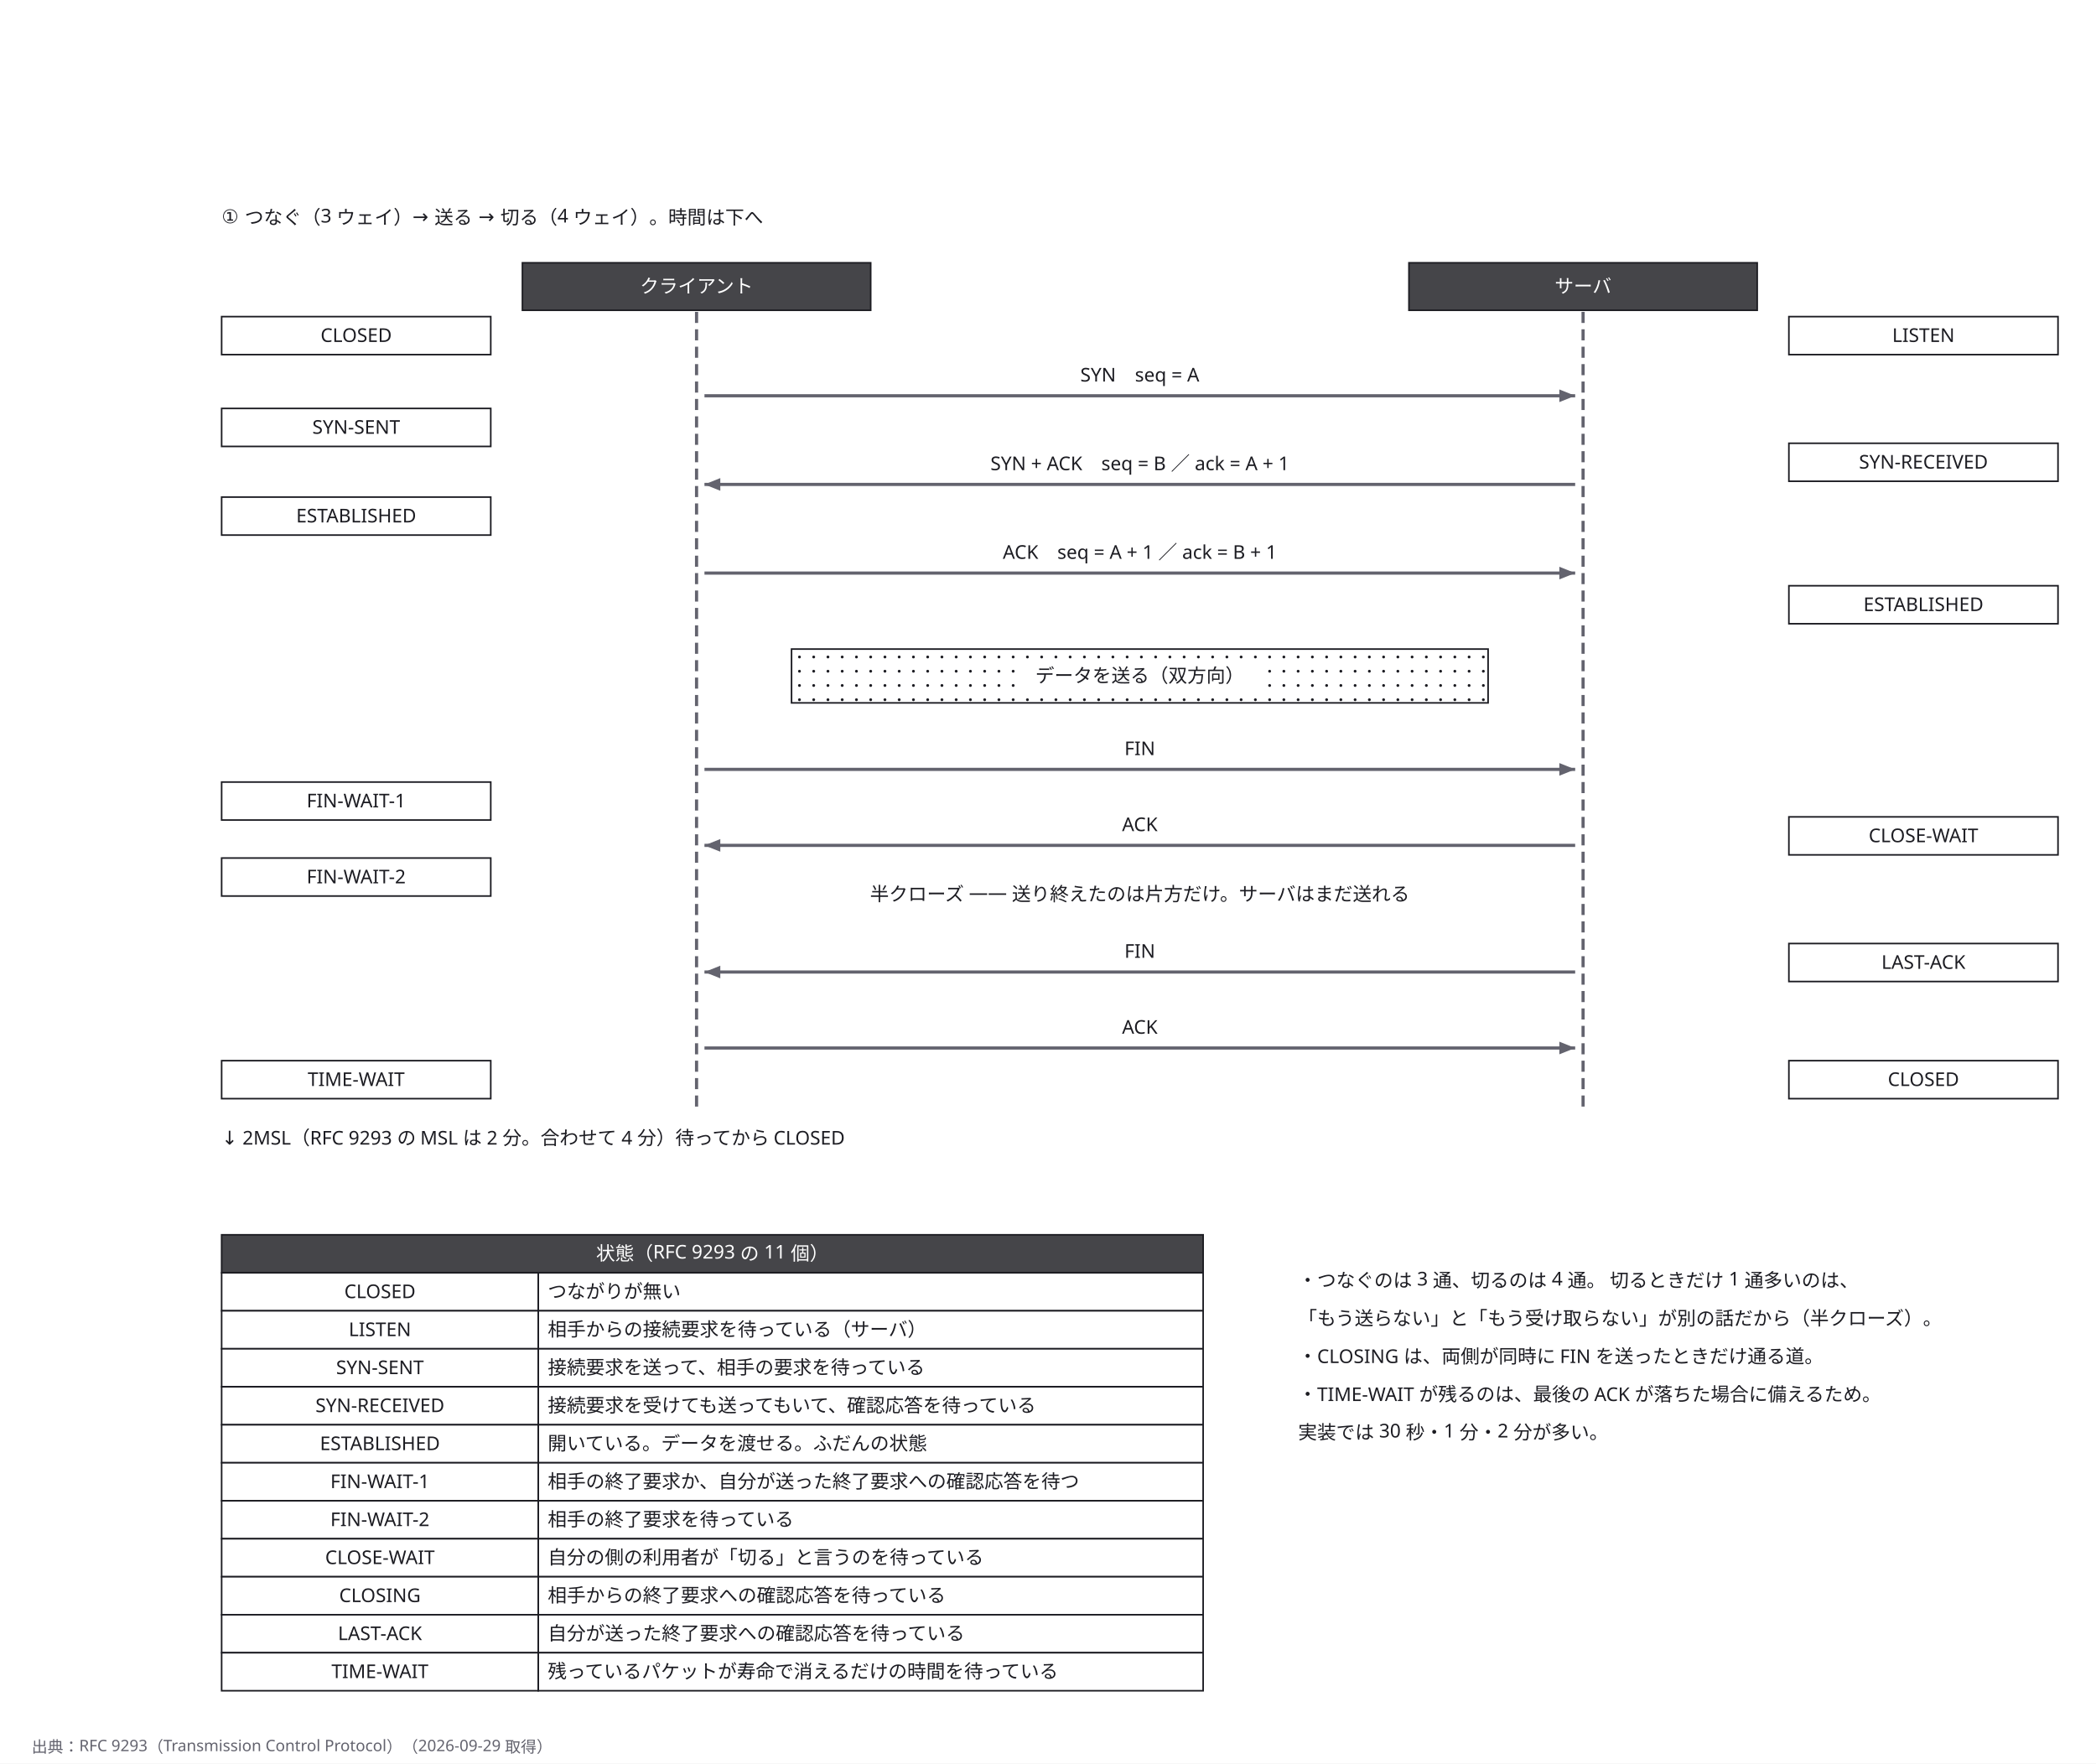
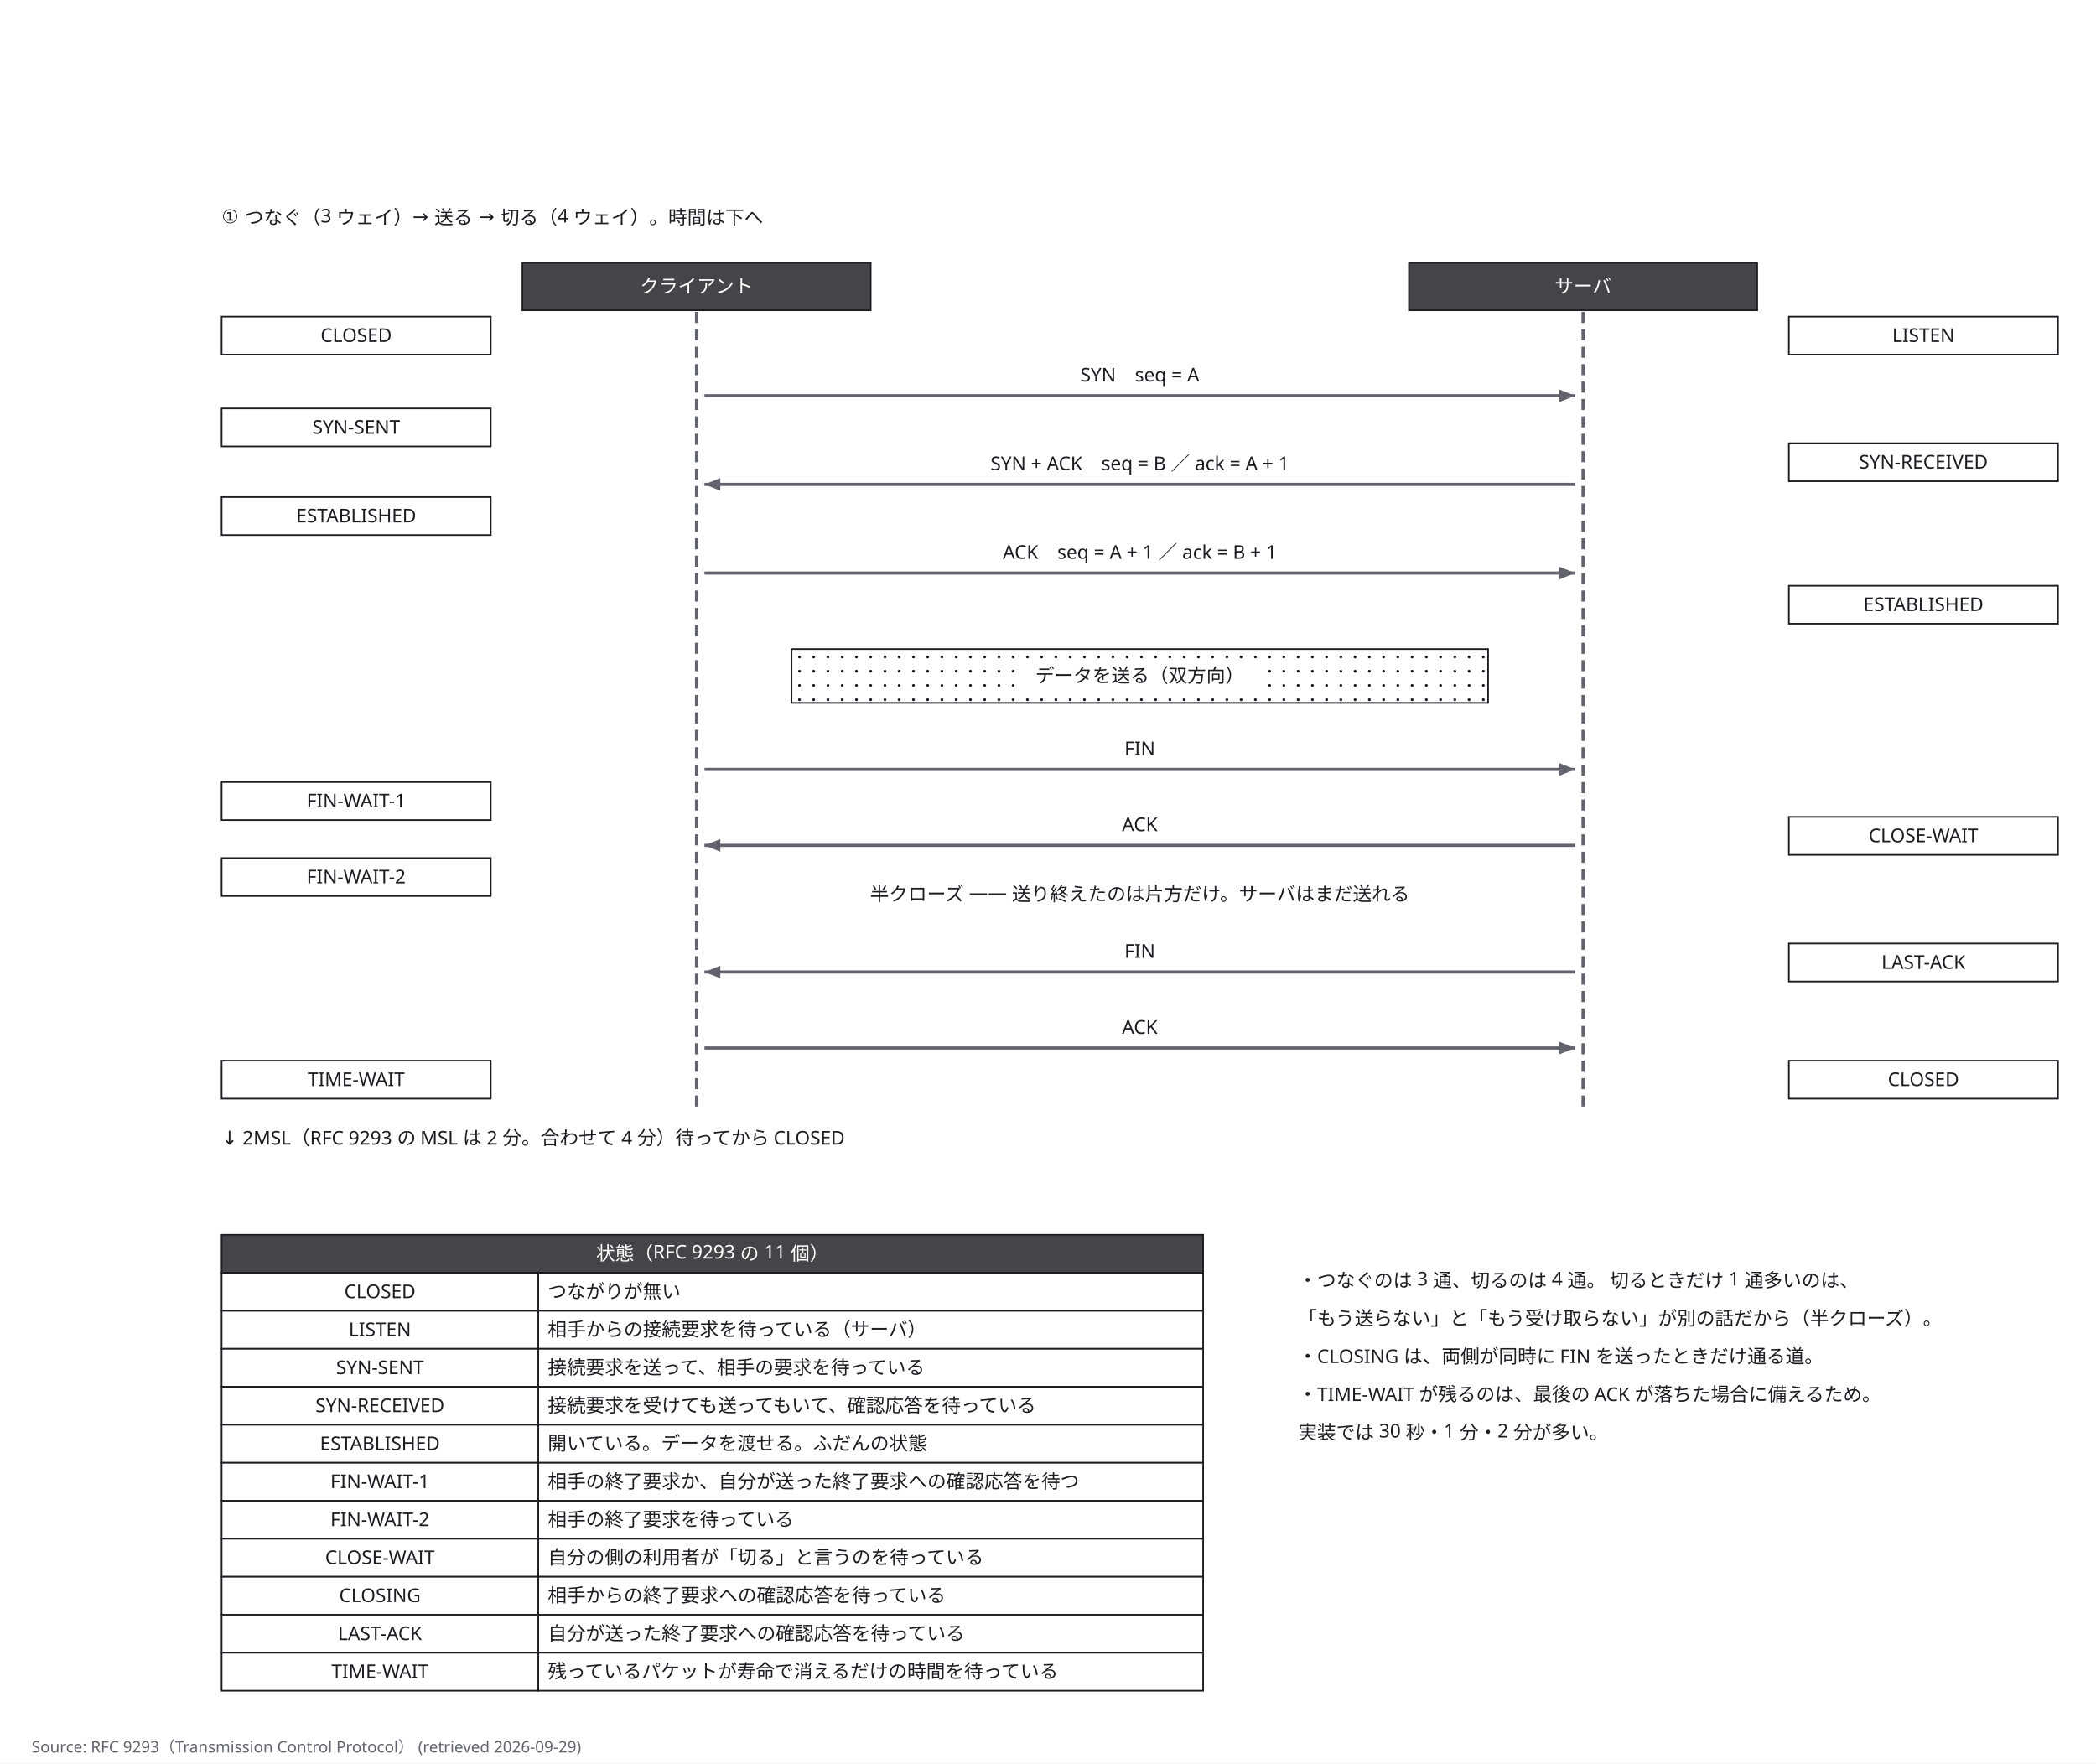
<svg xmlns="http://www.w3.org/2000/svg" width="1324" height="1114" viewBox="0 0 1324 1114">
  <defs>
    <marker id="arrow" viewBox="0 0 10 10" refX="9" refY="5" markerWidth="6" markerHeight="6" orient="auto">
      <path d="M 0 0 L 10 5 L 0 10 z" fill="#63636e" />
    </marker>
  </defs>
  <rect data-paper="1" x="0" y="0" width="1324" height="1114" fill="#ffffff" />
  <g data-node="data" data-pinned="false" data-shape="rect">
    <rect x="500" y="410" width="440" height="34" fill="#ffffff" stroke="#1c1c22" stroke-width="1" />
    <circle cx="505" cy="415" r="0.9" fill="#1c1c22" />
    <circle cx="514" cy="415" r="0.9" fill="#1c1c22" />
    <circle cx="523" cy="415" r="0.9" fill="#1c1c22" />
    <circle cx="532" cy="415" r="0.9" fill="#1c1c22" />
    <circle cx="541" cy="415" r="0.9" fill="#1c1c22" />
    <circle cx="550" cy="415" r="0.9" fill="#1c1c22" />
    <circle cx="559" cy="415" r="0.9" fill="#1c1c22" />
    <circle cx="568" cy="415" r="0.9" fill="#1c1c22" />
    <circle cx="577" cy="415" r="0.9" fill="#1c1c22" />
    <circle cx="586" cy="415" r="0.9" fill="#1c1c22" />
    <circle cx="595" cy="415" r="0.9" fill="#1c1c22" />
    <circle cx="604" cy="415" r="0.9" fill="#1c1c22" />
    <circle cx="613" cy="415" r="0.9" fill="#1c1c22" />
    <circle cx="622" cy="415" r="0.9" fill="#1c1c22" />
    <circle cx="631" cy="415" r="0.9" fill="#1c1c22" />
    <circle cx="640" cy="415" r="0.9" fill="#1c1c22" />
    <circle cx="649" cy="415" r="0.9" fill="#1c1c22" />
    <circle cx="658" cy="415" r="0.9" fill="#1c1c22" />
    <circle cx="667" cy="415" r="0.9" fill="#1c1c22" />
    <circle cx="676" cy="415" r="0.9" fill="#1c1c22" />
    <circle cx="685" cy="415" r="0.9" fill="#1c1c22" />
    <circle cx="694" cy="415" r="0.9" fill="#1c1c22" />
    <circle cx="703" cy="415" r="0.9" fill="#1c1c22" />
    <circle cx="712" cy="415" r="0.9" fill="#1c1c22" />
    <circle cx="721" cy="415" r="0.9" fill="#1c1c22" />
    <circle cx="730" cy="415" r="0.9" fill="#1c1c22" />
    <circle cx="739" cy="415" r="0.9" fill="#1c1c22" />
    <circle cx="748" cy="415" r="0.9" fill="#1c1c22" />
    <circle cx="757" cy="415" r="0.9" fill="#1c1c22" />
    <circle cx="766" cy="415" r="0.9" fill="#1c1c22" />
    <circle cx="775" cy="415" r="0.9" fill="#1c1c22" />
    <circle cx="784" cy="415" r="0.9" fill="#1c1c22" />
    <circle cx="793" cy="415" r="0.9" fill="#1c1c22" />
    <circle cx="802" cy="415" r="0.9" fill="#1c1c22" />
    <circle cx="811" cy="415" r="0.9" fill="#1c1c22" />
    <circle cx="820" cy="415" r="0.9" fill="#1c1c22" />
    <circle cx="829" cy="415" r="0.9" fill="#1c1c22" />
    <circle cx="838" cy="415" r="0.9" fill="#1c1c22" />
    <circle cx="847" cy="415" r="0.9" fill="#1c1c22" />
    <circle cx="856" cy="415" r="0.9" fill="#1c1c22" />
    <circle cx="865" cy="415" r="0.9" fill="#1c1c22" />
    <circle cx="874" cy="415" r="0.9" fill="#1c1c22" />
    <circle cx="883" cy="415" r="0.9" fill="#1c1c22" />
    <circle cx="892" cy="415" r="0.9" fill="#1c1c22" />
    <circle cx="901" cy="415" r="0.9" fill="#1c1c22" />
    <circle cx="910" cy="415" r="0.9" fill="#1c1c22" />
    <circle cx="919" cy="415" r="0.9" fill="#1c1c22" />
    <circle cx="928" cy="415" r="0.9" fill="#1c1c22" />
    <circle cx="937" cy="415" r="0.9" fill="#1c1c22" />
    <circle cx="505" cy="424" r="0.9" fill="#1c1c22" />
    <circle cx="514" cy="424" r="0.9" fill="#1c1c22" />
    <circle cx="523" cy="424" r="0.9" fill="#1c1c22" />
    <circle cx="532" cy="424" r="0.9" fill="#1c1c22" />
    <circle cx="541" cy="424" r="0.9" fill="#1c1c22" />
    <circle cx="550" cy="424" r="0.9" fill="#1c1c22" />
    <circle cx="559" cy="424" r="0.9" fill="#1c1c22" />
    <circle cx="568" cy="424" r="0.9" fill="#1c1c22" />
    <circle cx="577" cy="424" r="0.9" fill="#1c1c22" />
    <circle cx="586" cy="424" r="0.9" fill="#1c1c22" />
    <circle cx="595" cy="424" r="0.9" fill="#1c1c22" />
    <circle cx="604" cy="424" r="0.9" fill="#1c1c22" />
    <circle cx="613" cy="424" r="0.9" fill="#1c1c22" />
    <circle cx="622" cy="424" r="0.9" fill="#1c1c22" />
    <circle cx="631" cy="424" r="0.9" fill="#1c1c22" />
    <circle cx="640" cy="424" r="0.9" fill="#1c1c22" />
    <circle cx="649" cy="424" r="0.9" fill="#1c1c22" />
    <circle cx="658" cy="424" r="0.9" fill="#1c1c22" />
    <circle cx="667" cy="424" r="0.9" fill="#1c1c22" />
    <circle cx="676" cy="424" r="0.9" fill="#1c1c22" />
    <circle cx="685" cy="424" r="0.9" fill="#1c1c22" />
    <circle cx="694" cy="424" r="0.9" fill="#1c1c22" />
    <circle cx="703" cy="424" r="0.9" fill="#1c1c22" />
    <circle cx="712" cy="424" r="0.9" fill="#1c1c22" />
    <circle cx="721" cy="424" r="0.9" fill="#1c1c22" />
    <circle cx="730" cy="424" r="0.9" fill="#1c1c22" />
    <circle cx="739" cy="424" r="0.9" fill="#1c1c22" />
    <circle cx="748" cy="424" r="0.9" fill="#1c1c22" />
    <circle cx="757" cy="424" r="0.9" fill="#1c1c22" />
    <circle cx="766" cy="424" r="0.9" fill="#1c1c22" />
    <circle cx="775" cy="424" r="0.9" fill="#1c1c22" />
    <circle cx="784" cy="424" r="0.9" fill="#1c1c22" />
    <circle cx="793" cy="424" r="0.9" fill="#1c1c22" />
    <circle cx="802" cy="424" r="0.9" fill="#1c1c22" />
    <circle cx="811" cy="424" r="0.9" fill="#1c1c22" />
    <circle cx="820" cy="424" r="0.9" fill="#1c1c22" />
    <circle cx="829" cy="424" r="0.9" fill="#1c1c22" />
    <circle cx="838" cy="424" r="0.9" fill="#1c1c22" />
    <circle cx="847" cy="424" r="0.9" fill="#1c1c22" />
    <circle cx="856" cy="424" r="0.9" fill="#1c1c22" />
    <circle cx="865" cy="424" r="0.9" fill="#1c1c22" />
    <circle cx="874" cy="424" r="0.9" fill="#1c1c22" />
    <circle cx="883" cy="424" r="0.9" fill="#1c1c22" />
    <circle cx="892" cy="424" r="0.9" fill="#1c1c22" />
    <circle cx="901" cy="424" r="0.9" fill="#1c1c22" />
    <circle cx="910" cy="424" r="0.9" fill="#1c1c22" />
    <circle cx="919" cy="424" r="0.9" fill="#1c1c22" />
    <circle cx="928" cy="424" r="0.9" fill="#1c1c22" />
    <circle cx="937" cy="424" r="0.9" fill="#1c1c22" />
    <circle cx="505" cy="433" r="0.9" fill="#1c1c22" />
    <circle cx="514" cy="433" r="0.9" fill="#1c1c22" />
    <circle cx="523" cy="433" r="0.9" fill="#1c1c22" />
    <circle cx="532" cy="433" r="0.9" fill="#1c1c22" />
    <circle cx="541" cy="433" r="0.9" fill="#1c1c22" />
    <circle cx="550" cy="433" r="0.9" fill="#1c1c22" />
    <circle cx="559" cy="433" r="0.9" fill="#1c1c22" />
    <circle cx="568" cy="433" r="0.9" fill="#1c1c22" />
    <circle cx="577" cy="433" r="0.9" fill="#1c1c22" />
    <circle cx="586" cy="433" r="0.9" fill="#1c1c22" />
    <circle cx="595" cy="433" r="0.9" fill="#1c1c22" />
    <circle cx="604" cy="433" r="0.9" fill="#1c1c22" />
    <circle cx="613" cy="433" r="0.9" fill="#1c1c22" />
    <circle cx="622" cy="433" r="0.9" fill="#1c1c22" />
    <circle cx="631" cy="433" r="0.9" fill="#1c1c22" />
    <circle cx="640" cy="433" r="0.9" fill="#1c1c22" />
    <circle cx="649" cy="433" r="0.9" fill="#1c1c22" />
    <circle cx="658" cy="433" r="0.9" fill="#1c1c22" />
    <circle cx="667" cy="433" r="0.9" fill="#1c1c22" />
    <circle cx="676" cy="433" r="0.9" fill="#1c1c22" />
    <circle cx="685" cy="433" r="0.9" fill="#1c1c22" />
    <circle cx="694" cy="433" r="0.9" fill="#1c1c22" />
    <circle cx="703" cy="433" r="0.9" fill="#1c1c22" />
    <circle cx="712" cy="433" r="0.9" fill="#1c1c22" />
    <circle cx="721" cy="433" r="0.9" fill="#1c1c22" />
    <circle cx="730" cy="433" r="0.9" fill="#1c1c22" />
    <circle cx="739" cy="433" r="0.9" fill="#1c1c22" />
    <circle cx="748" cy="433" r="0.9" fill="#1c1c22" />
    <circle cx="757" cy="433" r="0.9" fill="#1c1c22" />
    <circle cx="766" cy="433" r="0.9" fill="#1c1c22" />
    <circle cx="775" cy="433" r="0.9" fill="#1c1c22" />
    <circle cx="784" cy="433" r="0.9" fill="#1c1c22" />
    <circle cx="793" cy="433" r="0.9" fill="#1c1c22" />
    <circle cx="802" cy="433" r="0.9" fill="#1c1c22" />
    <circle cx="811" cy="433" r="0.9" fill="#1c1c22" />
    <circle cx="820" cy="433" r="0.9" fill="#1c1c22" />
    <circle cx="829" cy="433" r="0.9" fill="#1c1c22" />
    <circle cx="838" cy="433" r="0.9" fill="#1c1c22" />
    <circle cx="847" cy="433" r="0.9" fill="#1c1c22" />
    <circle cx="856" cy="433" r="0.9" fill="#1c1c22" />
    <circle cx="865" cy="433" r="0.9" fill="#1c1c22" />
    <circle cx="874" cy="433" r="0.9" fill="#1c1c22" />
    <circle cx="883" cy="433" r="0.9" fill="#1c1c22" />
    <circle cx="892" cy="433" r="0.9" fill="#1c1c22" />
    <circle cx="901" cy="433" r="0.9" fill="#1c1c22" />
    <circle cx="910" cy="433" r="0.9" fill="#1c1c22" />
    <circle cx="919" cy="433" r="0.9" fill="#1c1c22" />
    <circle cx="928" cy="433" r="0.9" fill="#1c1c22" />
    <circle cx="937" cy="433" r="0.9" fill="#1c1c22" />
    <circle cx="505" cy="442" r="0.9" fill="#1c1c22" />
    <circle cx="514" cy="442" r="0.9" fill="#1c1c22" />
    <circle cx="523" cy="442" r="0.9" fill="#1c1c22" />
    <circle cx="532" cy="442" r="0.9" fill="#1c1c22" />
    <circle cx="541" cy="442" r="0.9" fill="#1c1c22" />
    <circle cx="550" cy="442" r="0.9" fill="#1c1c22" />
    <circle cx="559" cy="442" r="0.9" fill="#1c1c22" />
    <circle cx="568" cy="442" r="0.9" fill="#1c1c22" />
    <circle cx="577" cy="442" r="0.9" fill="#1c1c22" />
    <circle cx="586" cy="442" r="0.9" fill="#1c1c22" />
    <circle cx="595" cy="442" r="0.9" fill="#1c1c22" />
    <circle cx="604" cy="442" r="0.9" fill="#1c1c22" />
    <circle cx="613" cy="442" r="0.9" fill="#1c1c22" />
    <circle cx="622" cy="442" r="0.9" fill="#1c1c22" />
    <circle cx="631" cy="442" r="0.9" fill="#1c1c22" />
    <circle cx="640" cy="442" r="0.9" fill="#1c1c22" />
    <circle cx="649" cy="442" r="0.9" fill="#1c1c22" />
    <circle cx="658" cy="442" r="0.9" fill="#1c1c22" />
    <circle cx="667" cy="442" r="0.9" fill="#1c1c22" />
    <circle cx="676" cy="442" r="0.9" fill="#1c1c22" />
    <circle cx="685" cy="442" r="0.9" fill="#1c1c22" />
    <circle cx="694" cy="442" r="0.9" fill="#1c1c22" />
    <circle cx="703" cy="442" r="0.9" fill="#1c1c22" />
    <circle cx="712" cy="442" r="0.9" fill="#1c1c22" />
    <circle cx="721" cy="442" r="0.9" fill="#1c1c22" />
    <circle cx="730" cy="442" r="0.9" fill="#1c1c22" />
    <circle cx="739" cy="442" r="0.9" fill="#1c1c22" />
    <circle cx="748" cy="442" r="0.9" fill="#1c1c22" />
    <circle cx="757" cy="442" r="0.9" fill="#1c1c22" />
    <circle cx="766" cy="442" r="0.9" fill="#1c1c22" />
    <circle cx="775" cy="442" r="0.9" fill="#1c1c22" />
    <circle cx="784" cy="442" r="0.9" fill="#1c1c22" />
    <circle cx="793" cy="442" r="0.9" fill="#1c1c22" />
    <circle cx="802" cy="442" r="0.9" fill="#1c1c22" />
    <circle cx="811" cy="442" r="0.9" fill="#1c1c22" />
    <circle cx="820" cy="442" r="0.9" fill="#1c1c22" />
    <circle cx="829" cy="442" r="0.9" fill="#1c1c22" />
    <circle cx="838" cy="442" r="0.9" fill="#1c1c22" />
    <circle cx="847" cy="442" r="0.9" fill="#1c1c22" />
    <circle cx="856" cy="442" r="0.9" fill="#1c1c22" />
    <circle cx="865" cy="442" r="0.9" fill="#1c1c22" />
    <circle cx="874" cy="442" r="0.9" fill="#1c1c22" />
    <circle cx="883" cy="442" r="0.9" fill="#1c1c22" />
    <circle cx="892" cy="442" r="0.9" fill="#1c1c22" />
    <circle cx="901" cy="442" r="0.9" fill="#1c1c22" />
    <circle cx="910" cy="442" r="0.9" fill="#1c1c22" />
    <circle cx="919" cy="442" r="0.9" fill="#1c1c22" />
    <circle cx="928" cy="442" r="0.9" fill="#1c1c22" />
    <circle cx="937" cy="442" r="0.9" fill="#1c1c22" />
  </g>
  <g data-node="h140_780" data-pinned="false" data-shape="rect">
    <rect x="140" y="780" width="620" height="24" fill="#ffffff" stroke="#1c1c22" stroke-width="1" />
    <rect x="140" y="780" width="620" height="24" fill="#1c1c22" fill-opacity="0.82" />
  </g>
  <g data-node="t1" data-pinned="false" data-shape="rect" />
  <g data-node="tw" data-pinned="false" data-shape="rect" />
  <g data-node="y140_804" data-pinned="false" data-shape="rect">
    <rect x="340" y="804" width="420" height="24" fill="#ffffff" stroke="#1c1c22" stroke-width="1" />
  </g>
  <g data-node="y140_828" data-pinned="false" data-shape="rect">
    <rect x="340" y="828" width="420" height="24" fill="#ffffff" stroke="#1c1c22" stroke-width="1" />
  </g>
  <g data-node="y140_852" data-pinned="false" data-shape="rect">
    <rect x="340" y="852" width="420" height="24" fill="#ffffff" stroke="#1c1c22" stroke-width="1" />
  </g>
  <g data-node="y140_876" data-pinned="false" data-shape="rect">
    <rect x="340" y="876" width="420" height="24" fill="#ffffff" stroke="#1c1c22" stroke-width="1" />
  </g>
  <g data-node="y140_900" data-pinned="false" data-shape="rect">
    <rect x="340" y="900" width="420" height="24" fill="#ffffff" stroke="#1c1c22" stroke-width="1" />
  </g>
  <g data-node="y140_924" data-pinned="false" data-shape="rect">
    <rect x="340" y="924" width="420" height="24" fill="#ffffff" stroke="#1c1c22" stroke-width="1" />
  </g>
  <g data-node="y140_948" data-pinned="false" data-shape="rect">
    <rect x="340" y="948" width="420" height="24" fill="#ffffff" stroke="#1c1c22" stroke-width="1" />
  </g>
  <g data-node="y140_972" data-pinned="false" data-shape="rect">
    <rect x="340" y="972" width="420" height="24" fill="#ffffff" stroke="#1c1c22" stroke-width="1" />
  </g>
  <g data-node="y140_996" data-pinned="false" data-shape="rect">
    <rect x="340" y="996" width="420" height="24" fill="#ffffff" stroke="#1c1c22" stroke-width="1" />
  </g>
  <g data-node="y140_1020" data-pinned="false" data-shape="rect">
    <rect x="340" y="1020" width="420" height="24" fill="#ffffff" stroke="#1c1c22" stroke-width="1" />
  </g>
  <g data-node="y140_1044" data-pinned="false" data-shape="rect">
    <rect x="340" y="1044" width="420" height="24" fill="#ffffff" stroke="#1c1c22" stroke-width="1" />
  </g>
  <g data-node="m1" data-pinned="false" data-shape="rect" />
  <g data-node="m2" data-pinned="false" data-shape="rect" />
  <g data-node="m3" data-pinned="false" data-shape="rect" />
  <g data-node="m4" data-pinned="false" data-shape="rect" />
  <g data-node="m5" data-pinned="false" data-shape="rect" />
  <g data-node="half" data-pinned="false" data-shape="rect" />
  <g data-node="m6" data-pinned="false" data-shape="rect" />
  <g data-node="m7" data-pinned="false" data-shape="rect" />
  <g data-node="r1" data-pinned="false" data-shape="rect" />
  <g data-node="r2" data-pinned="false" data-shape="rect" />
  <g data-node="r3" data-pinned="false" data-shape="rect" />
  <g data-node="r4" data-pinned="false" data-shape="rect" />
  <g data-node="r5" data-pinned="false" data-shape="rect" />
  <g data-node="cli" data-pinned="false" data-shape="rect">
    <rect x="330" y="166" width="220" height="30" fill="#ffffff" stroke="#1c1c22" stroke-width="1" />
    <rect x="330" y="166" width="220" height="30" fill="#1c1c22" fill-opacity="0.82" />
  </g>
  <g data-node="srv" data-pinned="false" data-shape="rect">
    <rect x="890" y="166" width="220" height="30" fill="#ffffff" stroke="#1c1c22" stroke-width="1" />
    <rect x="890" y="166" width="220" height="30" fill="#1c1c22" fill-opacity="0.82" />
  </g>
  <g data-node="x140_804" data-pinned="false" data-shape="rect">
    <rect x="140" y="804" width="200" height="24" fill="#ffffff" stroke="#1c1c22" stroke-width="1" />
  </g>
  <g data-node="x140_828" data-pinned="false" data-shape="rect">
    <rect x="140" y="828" width="200" height="24" fill="#ffffff" stroke="#1c1c22" stroke-width="1" />
  </g>
  <g data-node="x140_852" data-pinned="false" data-shape="rect">
    <rect x="140" y="852" width="200" height="24" fill="#ffffff" stroke="#1c1c22" stroke-width="1" />
  </g>
  <g data-node="x140_876" data-pinned="false" data-shape="rect">
    <rect x="140" y="876" width="200" height="24" fill="#ffffff" stroke="#1c1c22" stroke-width="1" />
  </g>
  <g data-node="x140_900" data-pinned="false" data-shape="rect">
    <rect x="140" y="900" width="200" height="24" fill="#ffffff" stroke="#1c1c22" stroke-width="1" />
  </g>
  <g data-node="x140_924" data-pinned="false" data-shape="rect">
    <rect x="140" y="924" width="200" height="24" fill="#ffffff" stroke="#1c1c22" stroke-width="1" />
  </g>
  <g data-node="x140_948" data-pinned="false" data-shape="rect">
    <rect x="140" y="948" width="200" height="24" fill="#ffffff" stroke="#1c1c22" stroke-width="1" />
  </g>
  <g data-node="x140_972" data-pinned="false" data-shape="rect">
    <rect x="140" y="972" width="200" height="24" fill="#ffffff" stroke="#1c1c22" stroke-width="1" />
  </g>
  <g data-node="x140_996" data-pinned="false" data-shape="rect">
    <rect x="140" y="996" width="200" height="24" fill="#ffffff" stroke="#1c1c22" stroke-width="1" />
  </g>
  <g data-node="x140_1020" data-pinned="false" data-shape="rect">
    <rect x="140" y="1020" width="200" height="24" fill="#ffffff" stroke="#1c1c22" stroke-width="1" />
  </g>
  <g data-node="x140_1044" data-pinned="false" data-shape="rect">
    <rect x="140" y="1044" width="200" height="24" fill="#ffffff" stroke="#1c1c22" stroke-width="1" />
  </g>
  <g data-node="s0c" data-pinned="false" data-shape="rect">
    <rect x="140" y="200" width="170" height="24" fill="#ffffff" stroke="#1c1c22" stroke-width="1" />
  </g>
  <g data-node="s0s" data-pinned="false" data-shape="rect">
    <rect x="1130" y="200" width="170" height="24" fill="#ffffff" stroke="#1c1c22" stroke-width="1" />
  </g>
  <g data-node="s1c" data-pinned="false" data-shape="rect">
    <rect x="140" y="258" width="170" height="24" fill="#ffffff" stroke="#1c1c22" stroke-width="1" />
  </g>
  <g data-node="s1s" data-pinned="false" data-shape="rect">
    <rect x="1130" y="280" width="170" height="24" fill="#ffffff" stroke="#1c1c22" stroke-width="1" />
  </g>
  <g data-node="s2c" data-pinned="false" data-shape="rect">
    <rect x="140" y="314" width="170" height="24" fill="#ffffff" stroke="#1c1c22" stroke-width="1" />
  </g>
  <g data-node="s2s" data-pinned="false" data-shape="rect">
    <rect x="1130" y="370" width="170" height="24" fill="#ffffff" stroke="#1c1c22" stroke-width="1" />
  </g>
  <g data-node="s3c" data-pinned="false" data-shape="rect">
    <rect x="140" y="494" width="170" height="24" fill="#ffffff" stroke="#1c1c22" stroke-width="1" />
  </g>
  <g data-node="s4c" data-pinned="false" data-shape="rect">
    <rect x="140" y="542" width="170" height="24" fill="#ffffff" stroke="#1c1c22" stroke-width="1" />
  </g>
  <g data-node="s3s" data-pinned="false" data-shape="rect">
    <rect x="1130" y="516" width="170" height="24" fill="#ffffff" stroke="#1c1c22" stroke-width="1" />
  </g>
  <g data-node="s4s" data-pinned="false" data-shape="rect">
    <rect x="1130" y="596" width="170" height="24" fill="#ffffff" stroke="#1c1c22" stroke-width="1" />
  </g>
  <g data-node="s5c" data-pinned="false" data-shape="rect">
    <rect x="140" y="670" width="170" height="24" fill="#ffffff" stroke="#1c1c22" stroke-width="1" />
  </g>
  <g data-node="s5s" data-pinned="false" data-shape="rect">
    <rect x="1130" y="670" width="170" height="24" fill="#ffffff" stroke="#1c1c22" stroke-width="1" />
  </g>
  <g data-node="p0" data-pinned="false" data-shape="rect" />
  <g data-node="p1" data-pinned="false" data-shape="rect" />
  <g data-node="p2" data-pinned="false" data-shape="rect" />
  <g data-node="p3" data-pinned="false" data-shape="rect" />
  <g data-node="p4" data-pinned="false" data-shape="rect" />
  <g data-node="p5" data-pinned="false" data-shape="rect" />
  <g data-node="p6" data-pinned="false" data-shape="rect" />
  <g data-node="p7" data-pinned="false" data-shape="rect" />
  <g data-node="p8" data-pinned="false" data-shape="rect" />
  <g data-node="p9" data-pinned="false" data-shape="rect" />
  <g data-node="p10" data-pinned="false" data-shape="rect" />
  <g data-node="p11" data-pinned="false" data-shape="rect" />
  <g data-node="p12" data-pinned="false" data-shape="rect" />
  <g data-node="p13" data-pinned="false" data-shape="rect" />
  <g data-node="p14" data-pinned="false" data-shape="rect" />
  <g data-node="p15" data-pinned="false" data-shape="rect" />
  <g data-node="p16" data-pinned="false" data-shape="rect" />
  <g data-node="p17" data-pinned="false" data-shape="rect" />
  <g data-edge="p0&gt;p1" data-pinned="false">
    <path d="M 440 197 L 440 699" fill="none" stroke="#63636e" stroke-width="2" stroke-dasharray="7 4" />
  </g>
  <g data-edge="p2&gt;p3" data-pinned="false">
    <path d="M 1000 197 L 1000 699" fill="none" stroke="#63636e" stroke-width="2" stroke-dasharray="7 4" />
  </g>
  <g data-edge="p4&gt;p5" data-pinned="false">
    <path d="M 445 250 L 995 250" fill="none" stroke="#63636e" stroke-width="2" />
    <path d="M 995 250 L 985 246 L 985 254 Z" fill="#63636e" stroke="none" />
  </g>
  <g data-edge="p6&gt;p7" data-pinned="false">
    <path d="M 995 306 L 445 306" fill="none" stroke="#63636e" stroke-width="2" />
    <path d="M 445 306 L 455 310 L 455 302 Z" fill="#63636e" stroke="none" />
  </g>
  <g data-edge="p8&gt;p9" data-pinned="false">
    <path d="M 445 362 L 995 362" fill="none" stroke="#63636e" stroke-width="2" />
    <path d="M 995 362 L 985 358 L 985 366 Z" fill="#63636e" stroke="none" />
  </g>
  <g data-edge="p10&gt;p11" data-pinned="false">
    <path d="M 445 486 L 995 486" fill="none" stroke="#63636e" stroke-width="2" />
    <path d="M 995 486 L 985 482 L 985 490 Z" fill="#63636e" stroke="none" />
  </g>
  <g data-edge="p12&gt;p13" data-pinned="false">
    <path d="M 995 534 L 445 534" fill="none" stroke="#63636e" stroke-width="2" />
    <path d="M 445 534 L 455 538 L 455 530 Z" fill="#63636e" stroke="none" />
  </g>
  <g data-edge="p14&gt;p15" data-pinned="false">
    <path d="M 995 614 L 445 614" fill="none" stroke="#63636e" stroke-width="2" />
    <path d="M 445 614 L 455 618 L 455 610 Z" fill="#63636e" stroke="none" />
  </g>
  <g data-edge="p16&gt;p17" data-pinned="false">
    <path d="M 445 662 L 995 662" fill="none" stroke="#63636e" stroke-width="2" />
    <path d="M 995 662 L 985 658 L 985 666 Z" fill="#63636e" stroke="none" />
  </g>
  <g data-name="data">
    <rect x="644" y="420" width="152" height="15" fill="#ffffff" />
    <text x="720" y="431" text-anchor="middle" font-family="sans-serif" font-size="12" fill="#1c1c22">データを送る（双方向）</text>
  </g>
  <g data-name="h140_780">
    <text x="450" y="796" text-anchor="middle" font-family="sans-serif" font-size="12" fill="#ffffff">状態（RFC 9293 の 11 個）</text>
  </g>
  <g data-name="t1">
    <text x="140" y="141" text-anchor="start" font-family="sans-serif" font-size="12" fill="#1c1c22">① つなぐ（3 ウェイ）→ 送る → 切る（4 ウェイ）。時間は下へ</text>
  </g>
  <g data-name="tw">
    <text x="140" y="723" text-anchor="start" font-family="sans-serif" font-size="12" fill="#1c1c22">↓ 2MSL（RFC 9293 の MSL は 2 分。合わせて 4 分）待ってから CLOSED</text>
  </g>
  <g data-name="y140_804">
    <text x="346" y="820" text-anchor="start" font-family="sans-serif" font-size="12" fill="#1c1c22">つながりが無い</text>
  </g>
  <g data-name="y140_828">
    <text x="346" y="844" text-anchor="start" font-family="sans-serif" font-size="12" fill="#1c1c22">相手からの接続要求を待っている（サーバ）</text>
  </g>
  <g data-name="y140_852">
    <text x="346" y="868" text-anchor="start" font-family="sans-serif" font-size="12" fill="#1c1c22">接続要求を送って、相手の要求を待っている</text>
  </g>
  <g data-name="y140_876">
    <text x="346" y="892" text-anchor="start" font-family="sans-serif" font-size="12" fill="#1c1c22">接続要求を受けても送ってもいて、確認応答を待っている</text>
  </g>
  <g data-name="y140_900">
    <text x="346" y="916" text-anchor="start" font-family="sans-serif" font-size="12" fill="#1c1c22">開いている。データを渡せる。ふだんの状態</text>
  </g>
  <g data-name="y140_924">
    <text x="346" y="940" text-anchor="start" font-family="sans-serif" font-size="12" fill="#1c1c22">相手の終了要求か、自分が送った終了要求への確認応答を待つ</text>
  </g>
  <g data-name="y140_948">
    <text x="346" y="964" text-anchor="start" font-family="sans-serif" font-size="12" fill="#1c1c22">相手の終了要求を待っている</text>
  </g>
  <g data-name="y140_972">
    <text x="346" y="988" text-anchor="start" font-family="sans-serif" font-size="12" fill="#1c1c22">自分の側の利用者が「切る」と言うのを待っている</text>
  </g>
  <g data-name="y140_996">
    <text x="346" y="1012" text-anchor="start" font-family="sans-serif" font-size="12" fill="#1c1c22">相手からの終了要求への確認応答を待っている</text>
  </g>
  <g data-name="y140_1020">
    <text x="346" y="1036" text-anchor="start" font-family="sans-serif" font-size="12" fill="#1c1c22">自分が送った終了要求への確認応答を待っている</text>
  </g>
  <g data-name="y140_1044">
    <text x="346" y="1060" text-anchor="start" font-family="sans-serif" font-size="12" fill="#1c1c22">残っているパケットが寿命で消えるだけの時間を待っている</text>
  </g>
  <g data-name="m1">
    <text x="720" y="241" text-anchor="middle" font-family="sans-serif" font-size="12" fill="#1c1c22">SYN　seq = A</text>
  </g>
  <g data-name="m2">
    <text x="720" y="297" text-anchor="middle" font-family="sans-serif" font-size="12" fill="#1c1c22">SYN + ACK　seq = B ／ ack = A + 1</text>
  </g>
  <g data-name="m3">
    <text x="720" y="353" text-anchor="middle" font-family="sans-serif" font-size="12" fill="#1c1c22">ACK　seq = A + 1 ／ ack = B + 1</text>
  </g>
  <g data-name="m4">
    <text x="720" y="477" text-anchor="middle" font-family="sans-serif" font-size="12" fill="#1c1c22">FIN</text>
  </g>
  <g data-name="m5">
    <text x="720" y="525" text-anchor="middle" font-family="sans-serif" font-size="12" fill="#1c1c22">ACK</text>
  </g>
  <g data-name="half">
    <text x="720" y="569" text-anchor="middle" font-family="sans-serif" font-size="12" fill="#1c1c22">半クローズ —— 送り終えたのは片方だけ。サーバはまだ送れる</text>
  </g>
  <g data-name="m6">
    <text x="720" y="605" text-anchor="middle" font-family="sans-serif" font-size="12" fill="#1c1c22">FIN</text>
  </g>
  <g data-name="m7">
    <text x="720" y="653" text-anchor="middle" font-family="sans-serif" font-size="12" fill="#1c1c22">ACK</text>
  </g>
  <g data-name="r1">
    <text x="820" y="813" text-anchor="start" font-family="sans-serif" font-size="12" fill="#1c1c22">・つなぐのは 3 通、切るのは 4 通。 切るときだけ 1 通多いのは、</text>
  </g>
  <g data-name="r2">
    <text x="820" y="837" text-anchor="start" font-family="sans-serif" font-size="12" fill="#1c1c22">　「もう送らない」と「もう受け取らない」が別の話だから（半クローズ）。</text>
  </g>
  <g data-name="r3">
    <text x="820" y="861" text-anchor="start" font-family="sans-serif" font-size="12" fill="#1c1c22">・CLOSING は、両側が同時に FIN を送ったときだけ通る道。</text>
  </g>
  <g data-name="r4">
    <text x="820" y="885" text-anchor="start" font-family="sans-serif" font-size="12" fill="#1c1c22">・TIME-WAIT が残るのは、最後の ACK が落ちた場合に備えるため。</text>
  </g>
  <g data-name="r5">
    <text x="820" y="909" text-anchor="start" font-family="sans-serif" font-size="12" fill="#1c1c22">　実装では 30 秒・1 分・2 分が多い。</text>
  </g>
  <g data-name="cli">
    <text x="440" y="185" text-anchor="middle" font-family="sans-serif" font-size="12" fill="#ffffff">クライアント</text>
  </g>
  <g data-name="srv">
    <text x="1000" y="185" text-anchor="middle" font-family="sans-serif" font-size="12" fill="#ffffff">サーバ</text>
  </g>
  <g data-name="x140_804">
    <text x="240" y="820" text-anchor="middle" font-family="sans-serif" font-size="12" fill="#1c1c22">CLOSED</text>
  </g>
  <g data-name="x140_828">
    <text x="240" y="844" text-anchor="middle" font-family="sans-serif" font-size="12" fill="#1c1c22">LISTEN</text>
  </g>
  <g data-name="x140_852">
    <text x="240" y="868" text-anchor="middle" font-family="sans-serif" font-size="12" fill="#1c1c22">SYN-SENT</text>
  </g>
  <g data-name="x140_876">
    <text x="240" y="892" text-anchor="middle" font-family="sans-serif" font-size="12" fill="#1c1c22">SYN-RECEIVED</text>
  </g>
  <g data-name="x140_900">
    <text x="240" y="916" text-anchor="middle" font-family="sans-serif" font-size="12" fill="#1c1c22">ESTABLISHED</text>
  </g>
  <g data-name="x140_924">
    <text x="240" y="940" text-anchor="middle" font-family="sans-serif" font-size="12" fill="#1c1c22">FIN-WAIT-1</text>
  </g>
  <g data-name="x140_948">
    <text x="240" y="964" text-anchor="middle" font-family="sans-serif" font-size="12" fill="#1c1c22">FIN-WAIT-2</text>
  </g>
  <g data-name="x140_972">
    <text x="240" y="988" text-anchor="middle" font-family="sans-serif" font-size="12" fill="#1c1c22">CLOSE-WAIT</text>
  </g>
  <g data-name="x140_996">
    <text x="240" y="1012" text-anchor="middle" font-family="sans-serif" font-size="12" fill="#1c1c22">CLOSING</text>
  </g>
  <g data-name="x140_1020">
    <text x="240" y="1036" text-anchor="middle" font-family="sans-serif" font-size="12" fill="#1c1c22">LAST-ACK</text>
  </g>
  <g data-name="x140_1044">
    <text x="240" y="1060" text-anchor="middle" font-family="sans-serif" font-size="12" fill="#1c1c22">TIME-WAIT</text>
  </g>
  <g data-name="s0c">
    <text x="225" y="216" text-anchor="middle" font-family="sans-serif" font-size="12" fill="#1c1c22">CLOSED</text>
  </g>
  <g data-name="s0s">
    <text x="1215" y="216" text-anchor="middle" font-family="sans-serif" font-size="12" fill="#1c1c22">LISTEN</text>
  </g>
  <g data-name="s1c">
    <text x="225" y="274" text-anchor="middle" font-family="sans-serif" font-size="12" fill="#1c1c22">SYN-SENT</text>
  </g>
  <g data-name="s1s">
    <text x="1215" y="296" text-anchor="middle" font-family="sans-serif" font-size="12" fill="#1c1c22">SYN-RECEIVED</text>
  </g>
  <g data-name="s2c">
    <text x="225" y="330" text-anchor="middle" font-family="sans-serif" font-size="12" fill="#1c1c22">ESTABLISHED</text>
  </g>
  <g data-name="s2s">
    <text x="1215" y="386" text-anchor="middle" font-family="sans-serif" font-size="12" fill="#1c1c22">ESTABLISHED</text>
  </g>
  <g data-name="s3c">
    <text x="225" y="510" text-anchor="middle" font-family="sans-serif" font-size="12" fill="#1c1c22">FIN-WAIT-1</text>
  </g>
  <g data-name="s4c">
    <text x="225" y="558" text-anchor="middle" font-family="sans-serif" font-size="12" fill="#1c1c22">FIN-WAIT-2</text>
  </g>
  <g data-name="s3s">
    <text x="1215" y="532" text-anchor="middle" font-family="sans-serif" font-size="12" fill="#1c1c22">CLOSE-WAIT</text>
  </g>
  <g data-name="s4s">
    <text x="1215" y="612" text-anchor="middle" font-family="sans-serif" font-size="12" fill="#1c1c22">LAST-ACK</text>
  </g>
  <g data-name="s5c">
    <text x="225" y="686" text-anchor="middle" font-family="sans-serif" font-size="12" fill="#1c1c22">TIME-WAIT</text>
  </g>
  <g data-name="s5s">
    <text x="1215" y="686" text-anchor="middle" font-family="sans-serif" font-size="12" fill="#1c1c22">CLOSED</text>
  </g>
  <g data-name="sources">
    <a href="https://www.rfc-editor.org/rfc/rfc9293.html">
-       <text x="20" y="1107" font-family="sans-serif" font-size="10" fill="#63636e">出典：RFC 9293（Transmission Control Protocol）（2026-09-29 取得）</text>
+       <text x="20" y="1107" font-family="sans-serif" font-size="10" fill="#63636e">Source: RFC 9293（Transmission Control Protocol） (retrieved 2026-09-29)</text>
    </a>
  </g>
</svg>
